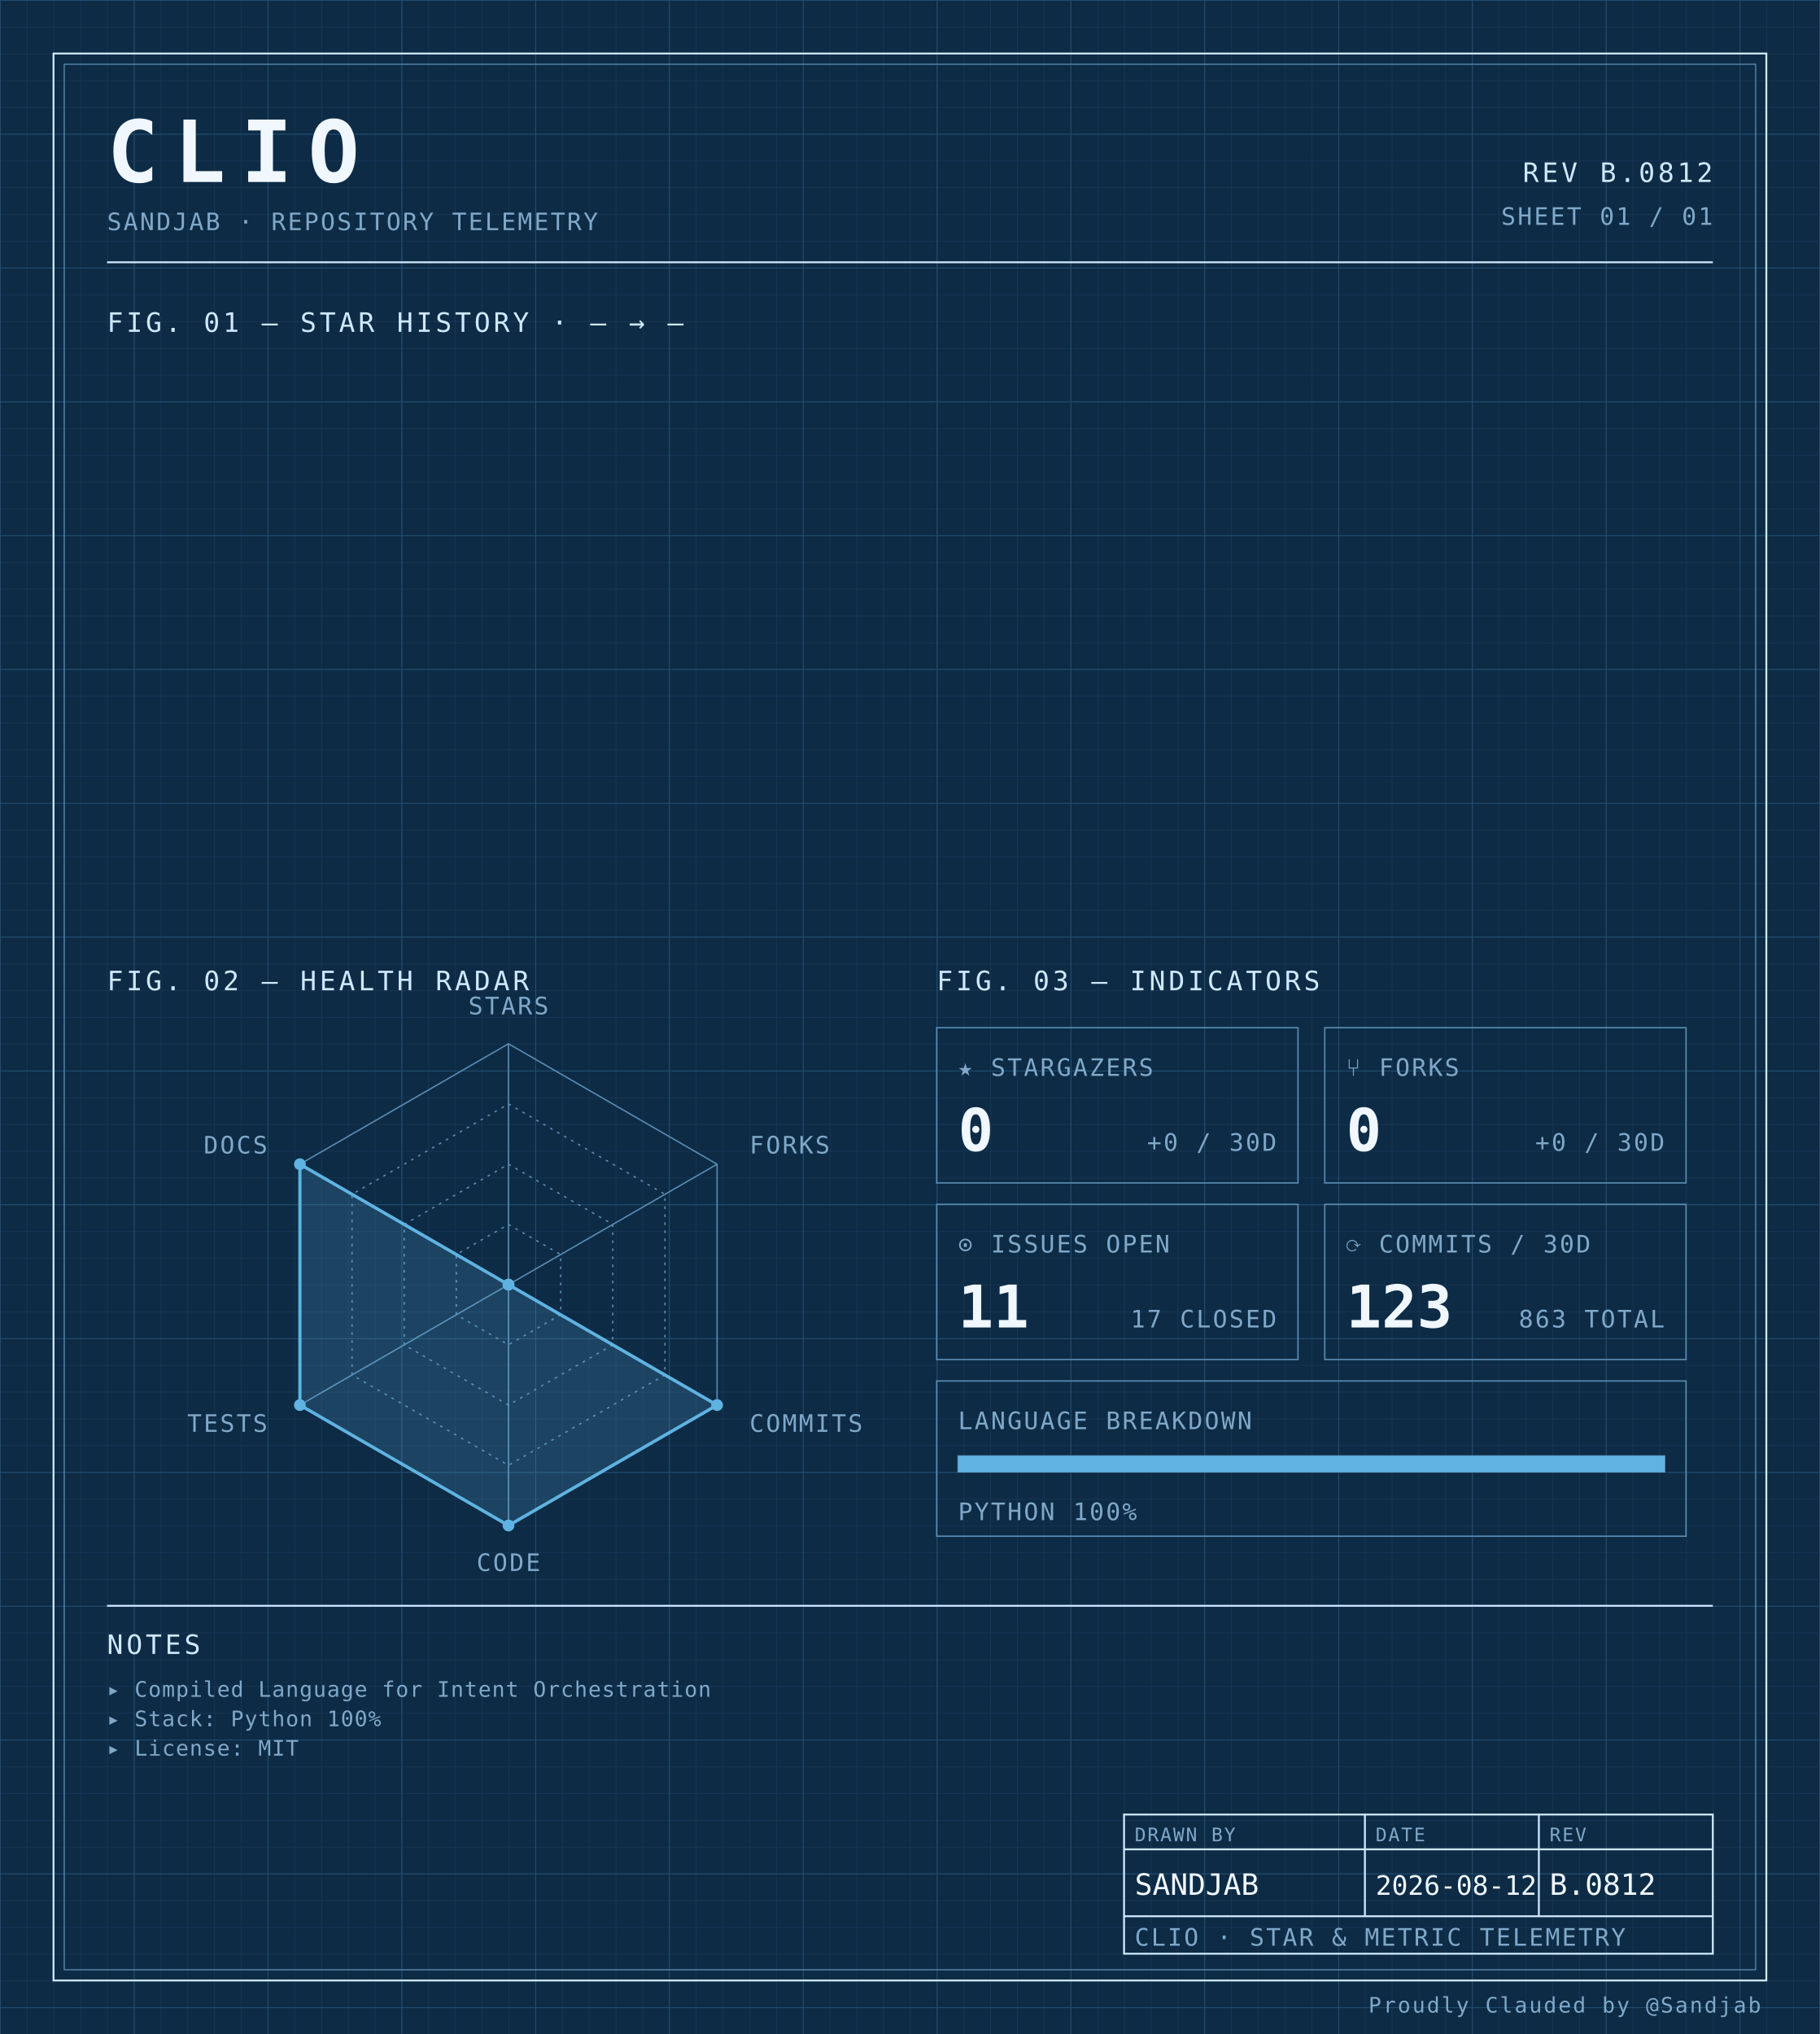
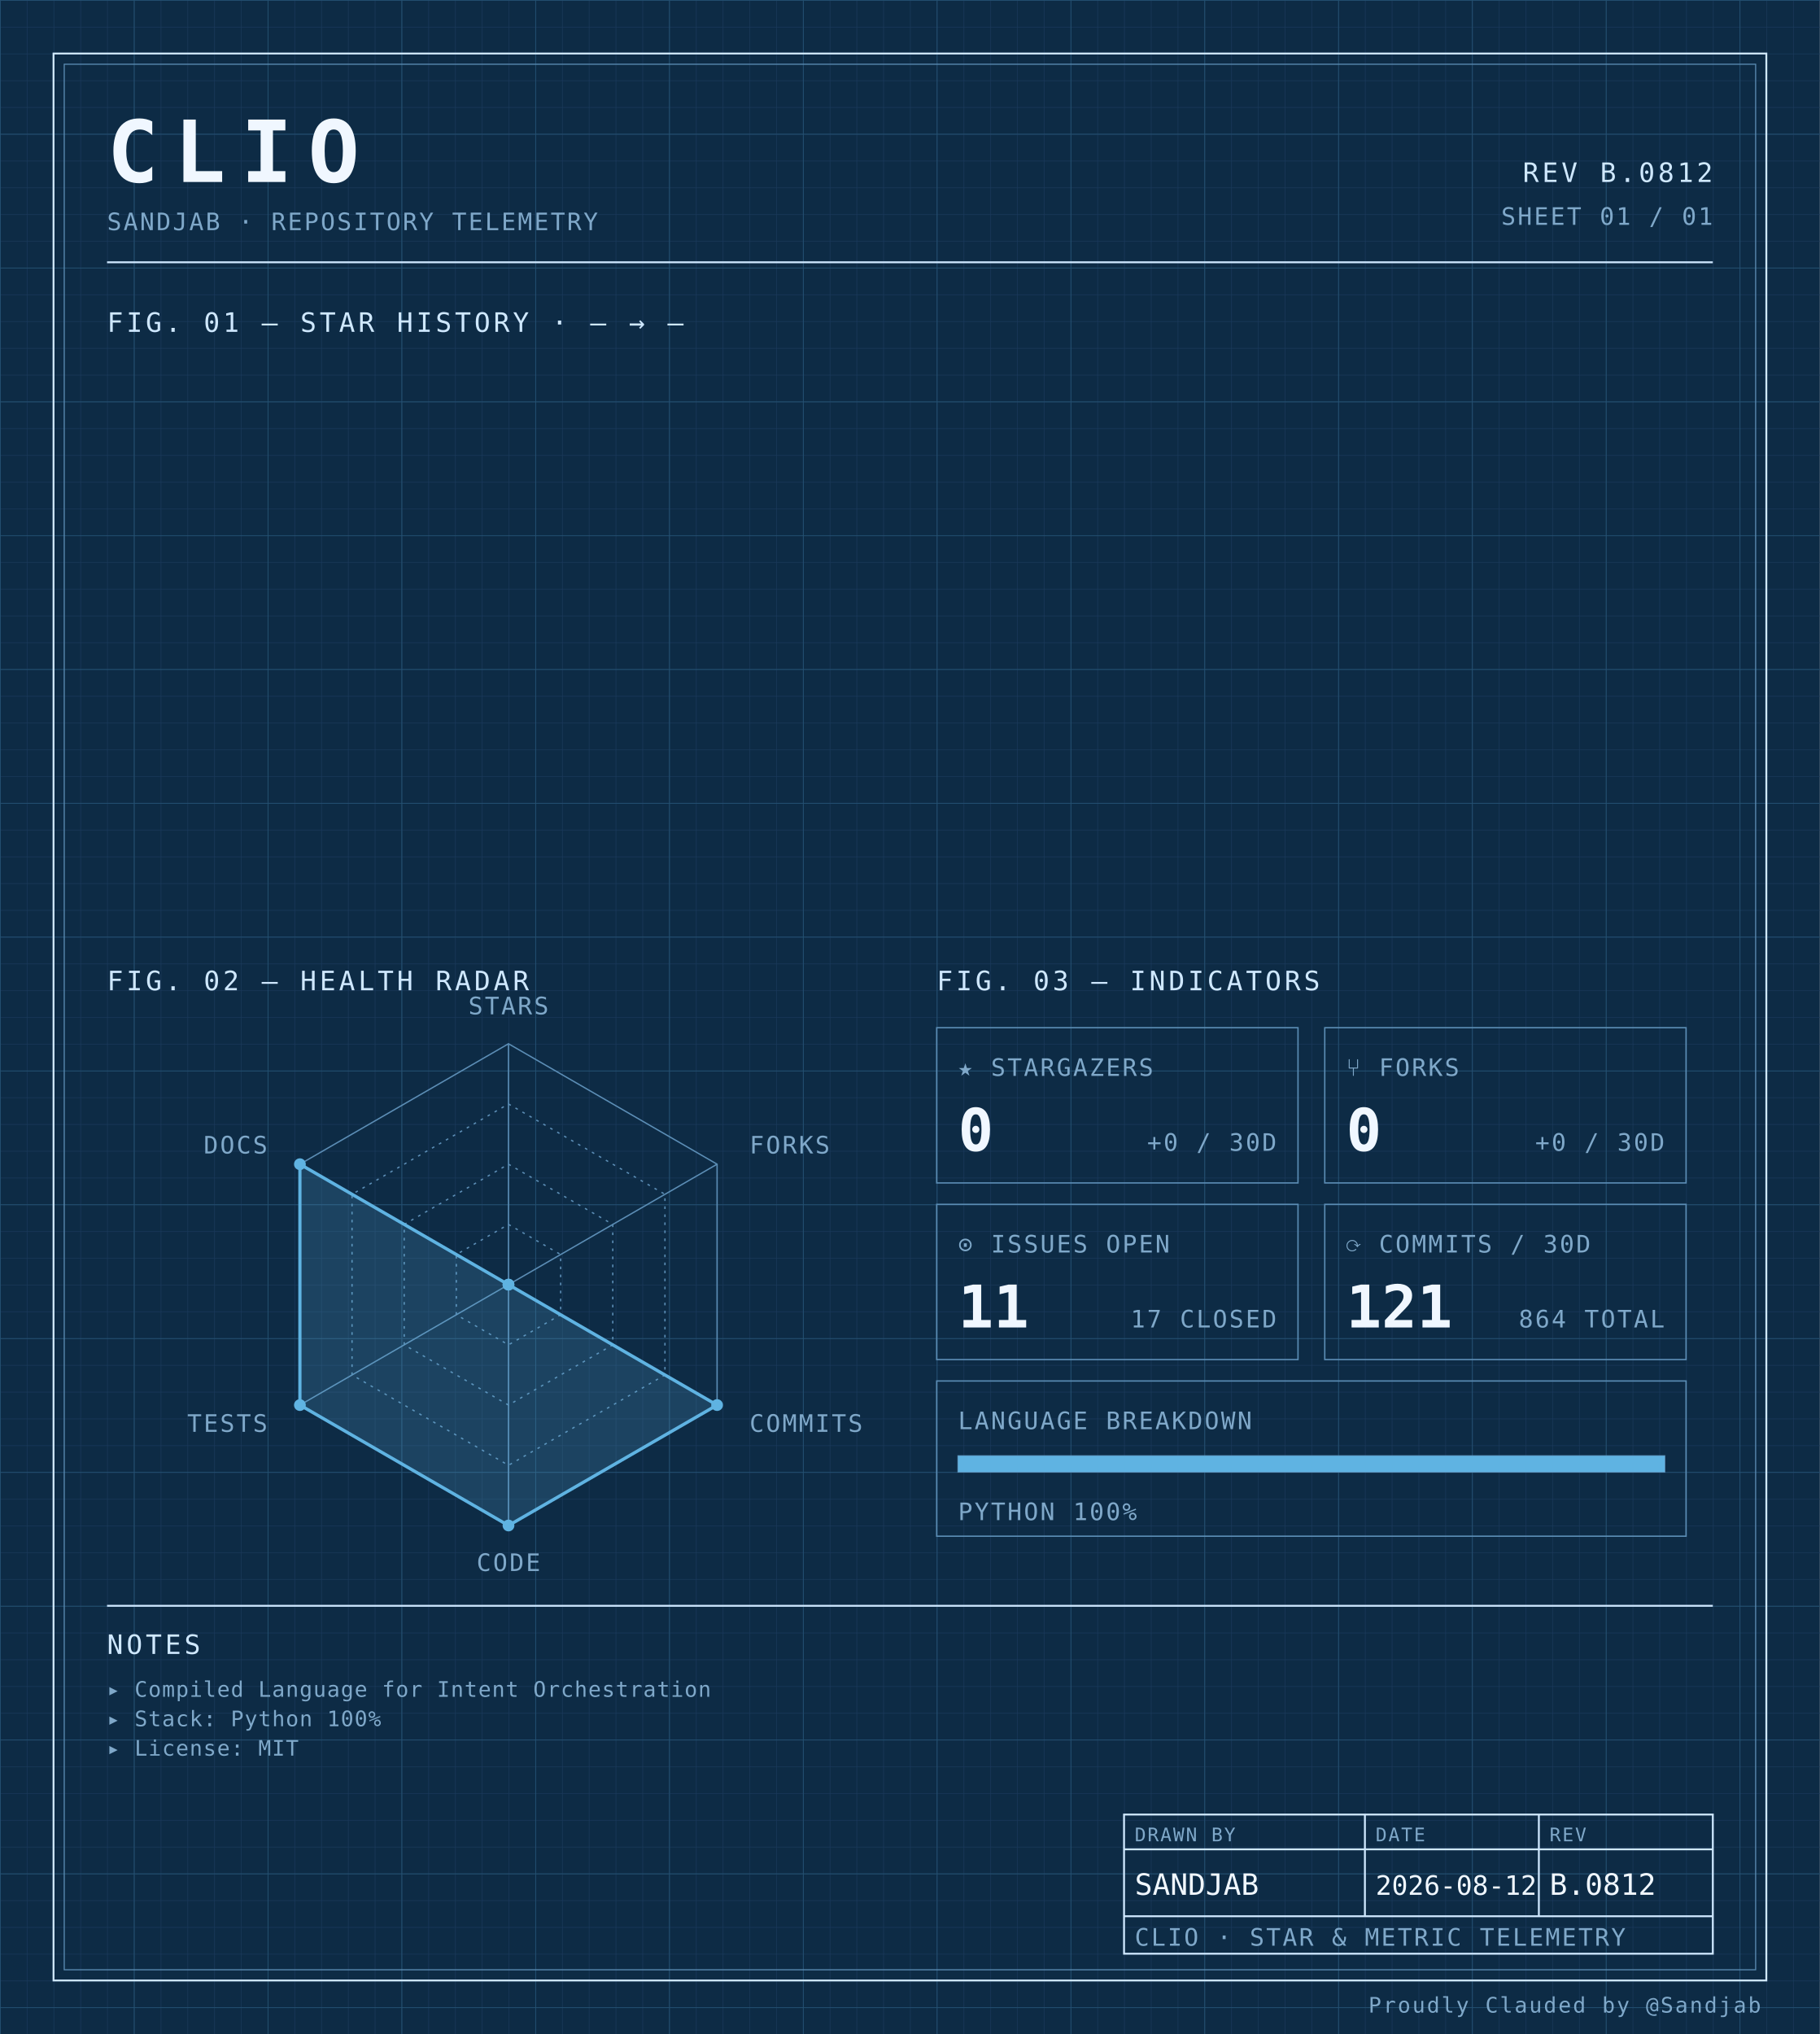
<svg xmlns="http://www.w3.org/2000/svg" width="100%" viewBox="0 0 680 760" role="img">
  <defs>
    <pattern id="grid-fine" width="10" height="10" patternUnits="userSpaceOnUse">
      <path d="M10 0H0V10" fill="none" stroke="#1a3a5c" stroke-width="0.4" />
    </pattern>
    <pattern id="grid-major" width="50" height="50" patternUnits="userSpaceOnUse">
      <path d="M50 0H0V50" fill="none" stroke="#245273" stroke-width="0.5" />
    </pattern>
  </defs>
  <rect x="0" y="0" width="680" height="760" fill="#0d2b45" />
  <rect x="0" y="0" width="680" height="760" fill="url(#grid-fine)" />
  <rect x="0" y="0" width="680" height="760" fill="url(#grid-major)" />
  <rect x="20" y="20" width="640" height="720" fill="none" stroke="#cfe8ff" stroke-width="0.7" />
  <rect x="24" y="24" width="632" height="712" fill="none" stroke="#5b8db5" stroke-width="0.4" />
  <text x="40" y="68" font-family="ui-monospace, 'SF Mono', 'JetBrains Mono', 'Cascadia Code', Consolas, monospace" font-size="32" font-weight="700" fill="#f0f7ff" text-anchor="start" letter-spacing="0.18em">CLIO</text>
  <text x="40" y="86" font-family="ui-monospace, 'SF Mono', 'JetBrains Mono', 'Cascadia Code', Consolas, monospace" font-size="9" font-weight="400" fill="#7fa8c9" text-anchor="start" letter-spacing="0.08em">SANDJAB · REPOSITORY TELEMETRY</text>
  <text x="640" y="68" font-family="ui-monospace, 'SF Mono', 'JetBrains Mono', 'Cascadia Code', Consolas, monospace" font-size="10" font-weight="400" fill="#cfe8ff" text-anchor="end" letter-spacing="0.12em">REV B.0812</text>
  <text x="640" y="84" font-family="ui-monospace, 'SF Mono', 'JetBrains Mono', 'Cascadia Code', Consolas, monospace" font-size="9" font-weight="400" fill="#7fa8c9" text-anchor="end" letter-spacing="0.08em">SHEET 01 / 01</text>
  <line x1="40" y1="98" x2="640" y2="98" stroke="#cfe8ff" stroke-width="0.7" />
  <text x="40" y="124" font-family="ui-monospace, 'SF Mono', 'JetBrains Mono', 'Cascadia Code', Consolas, monospace" font-size="10" font-weight="400" fill="#cfe8ff" text-anchor="start" letter-spacing="0.12em">FIG. 01 — STAR HISTORY · — → —</text>
  <text x="40" y="370" font-family="ui-monospace, 'SF Mono', 'JetBrains Mono', 'Cascadia Code', Consolas, monospace" font-size="10" font-weight="400" fill="#cfe8ff" text-anchor="start" letter-spacing="0.12em">FIG. 02 — HEALTH RADAR</text>
  <g transform="translate(190 480)">
    <polygon points="0.00,-90.00 77.94,-45.00 77.94,45.00 0.00,90.00 -77.94,45.00 -77.94,-45.00" fill="none" stroke="#5b8db5" stroke-width="0.5" />
    <polygon points="0.00,-67.50 58.46,-33.75 58.46,33.75 0.00,67.50 -58.46,33.75 -58.46,-33.75" fill="none" stroke="#5b8db5" stroke-width="0.5" stroke-dasharray="1,2" />
    <polygon points="0.00,-45.00 38.97,-22.50 38.97,22.50 0.00,45.00 -38.97,22.50 -38.97,-22.50" fill="none" stroke="#5b8db5" stroke-width="0.5" stroke-dasharray="1,2" />
    <polygon points="0.00,-22.50 19.49,-11.25 19.49,11.25 0.00,22.50 -19.49,11.25 -19.49,-11.25" fill="none" stroke="#5b8db5" stroke-width="0.5" stroke-dasharray="1,2" />
    <line x1="0" y1="0" x2="0.00" y2="-90.00" stroke="#5b8db5" stroke-width="0.5" />
    <line x1="0" y1="0" x2="77.94" y2="-45.00" stroke="#5b8db5" stroke-width="0.5" />
    <line x1="0" y1="0" x2="77.94" y2="45.00" stroke="#5b8db5" stroke-width="0.5" />
    <line x1="0" y1="0" x2="0.00" y2="90.00" stroke="#5b8db5" stroke-width="0.5" />
    <line x1="0" y1="0" x2="-77.94" y2="45.00" stroke="#5b8db5" stroke-width="0.5" />
    <line x1="0" y1="0" x2="-77.94" y2="-45.00" stroke="#5b8db5" stroke-width="0.5" />
    <polygon points="0.00,0.00 0.00,0.00 77.94,45.00 0.00,90.00 -77.94,45.00 -77.94,-45.00" fill="#5fb3e2" fill-opacity="0.18" stroke="#5fb3e2" stroke-width="1.2" />
    <circle cx="0.00" cy="0.00" r="2.2" fill="#5fb3e2" />
    <circle cx="0.00" cy="0.00" r="2.2" fill="#5fb3e2" />
    <circle cx="77.94" cy="45.00" r="2.2" fill="#5fb3e2" />
    <circle cx="0.00" cy="90.00" r="2.2" fill="#5fb3e2" />
    <circle cx="-77.94" cy="45.00" r="2.2" fill="#5fb3e2" />
    <circle cx="-77.94" cy="-45.00" r="2.2" fill="#5fb3e2" />
    <text x="6.3681633555662356e-15" y="-101" font-family="ui-monospace, 'SF Mono', 'JetBrains Mono', 'Cascadia Code', Consolas, monospace" font-size="9" font-weight="400" fill="#7fa8c9" text-anchor="middle" letter-spacing="0.08em">STARS</text>
    <text x="90.067" y="-49" font-family="ui-monospace, 'SF Mono', 'JetBrains Mono', 'Cascadia Code', Consolas, monospace" font-size="9" font-weight="400" fill="#7fa8c9" text-anchor="start" letter-spacing="0.08em">FORKS</text>
    <text x="90.067" y="55" font-family="ui-monospace, 'SF Mono', 'JetBrains Mono', 'Cascadia Code', Consolas, monospace" font-size="9" font-weight="400" fill="#7fa8c9" text-anchor="start" letter-spacing="0.08em">COMMITS</text>
    <text x="6.3681633555662356e-15" y="107" font-family="ui-monospace, 'SF Mono', 'JetBrains Mono', 'Cascadia Code', Consolas, monospace" font-size="9" font-weight="400" fill="#7fa8c9" text-anchor="middle" letter-spacing="0.08em">CODE</text>
    <text x="-90.067" y="55" font-family="ui-monospace, 'SF Mono', 'JetBrains Mono', 'Cascadia Code', Consolas, monospace" font-size="9" font-weight="400" fill="#7fa8c9" text-anchor="end" letter-spacing="0.08em">TESTS</text>
    <text x="-90.067" y="-49" font-family="ui-monospace, 'SF Mono', 'JetBrains Mono', 'Cascadia Code', Consolas, monospace" font-size="9" font-weight="400" fill="#7fa8c9" text-anchor="end" letter-spacing="0.08em">DOCS</text>
  </g>
  <text x="350" y="370" font-family="ui-monospace, 'SF Mono', 'JetBrains Mono', 'Cascadia Code', Consolas, monospace" font-size="10" font-weight="400" fill="#cfe8ff" text-anchor="start" letter-spacing="0.12em">FIG. 03 — INDICATORS</text>
  <rect x="350" y="384" width="135" height="58" fill="none" stroke="#5b8db5" stroke-width="0.5" />
  <text x="358" y="402" font-family="ui-monospace, 'SF Mono', 'JetBrains Mono', 'Cascadia Code', Consolas, monospace" font-size="9" font-weight="400" fill="#7fa8c9" text-anchor="start" letter-spacing="0.08em">★ STARGAZERS</text>
  <text x="358" y="430" font-family="ui-monospace, 'SF Mono', 'JetBrains Mono', 'Cascadia Code', Consolas, monospace" font-size="22" font-weight="700" fill="#f0f7ff" text-anchor="start" letter-spacing="normal">0</text>
  <text x="477" y="430" font-family="ui-monospace, 'SF Mono', 'JetBrains Mono', 'Cascadia Code', Consolas, monospace" font-size="9" font-weight="400" fill="#7fa8c9" text-anchor="end" letter-spacing="0.08em">+0 / 30D</text>
  <rect x="495" y="384" width="135" height="58" fill="none" stroke="#5b8db5" stroke-width="0.5" />
  <text x="503" y="402" font-family="ui-monospace, 'SF Mono', 'JetBrains Mono', 'Cascadia Code', Consolas, monospace" font-size="9" font-weight="400" fill="#7fa8c9" text-anchor="start" letter-spacing="0.08em">⑂ FORKS</text>
  <text x="503" y="430" font-family="ui-monospace, 'SF Mono', 'JetBrains Mono', 'Cascadia Code', Consolas, monospace" font-size="22" font-weight="700" fill="#f0f7ff" text-anchor="start" letter-spacing="normal">0</text>
  <text x="622" y="430" font-family="ui-monospace, 'SF Mono', 'JetBrains Mono', 'Cascadia Code', Consolas, monospace" font-size="9" font-weight="400" fill="#7fa8c9" text-anchor="end" letter-spacing="0.08em">+0 / 30D</text>
  <rect x="350" y="450" width="135" height="58" fill="none" stroke="#5b8db5" stroke-width="0.5" />
  <text x="358" y="468" font-family="ui-monospace, 'SF Mono', 'JetBrains Mono', 'Cascadia Code', Consolas, monospace" font-size="9" font-weight="400" fill="#7fa8c9" text-anchor="start" letter-spacing="0.08em">⊙ ISSUES OPEN</text>
  <text x="358" y="496" font-family="ui-monospace, 'SF Mono', 'JetBrains Mono', 'Cascadia Code', Consolas, monospace" font-size="22" font-weight="700" fill="#f0f7ff" text-anchor="start" letter-spacing="normal">11</text>
  <text x="477" y="496" font-family="ui-monospace, 'SF Mono', 'JetBrains Mono', 'Cascadia Code', Consolas, monospace" font-size="9" font-weight="400" fill="#7fa8c9" text-anchor="end" letter-spacing="0.08em">17 CLOSED</text>
  <rect x="495" y="450" width="135" height="58" fill="none" stroke="#5b8db5" stroke-width="0.5" />
  <text x="503" y="468" font-family="ui-monospace, 'SF Mono', 'JetBrains Mono', 'Cascadia Code', Consolas, monospace" font-size="9" font-weight="400" fill="#7fa8c9" text-anchor="start" letter-spacing="0.08em">⟳ COMMITS / 30D</text>
-   <text x="503" y="496" font-family="ui-monospace, 'SF Mono', 'JetBrains Mono', 'Cascadia Code', Consolas, monospace" font-size="22" font-weight="700" fill="#f0f7ff" text-anchor="start" letter-spacing="normal">123</text>
-   <text x="622" y="496" font-family="ui-monospace, 'SF Mono', 'JetBrains Mono', 'Cascadia Code', Consolas, monospace" font-size="9" font-weight="400" fill="#7fa8c9" text-anchor="end" letter-spacing="0.08em">863 TOTAL</text>
+   <text x="503" y="496" font-family="ui-monospace, 'SF Mono', 'JetBrains Mono', 'Cascadia Code', Consolas, monospace" font-size="22" font-weight="700" fill="#f0f7ff" text-anchor="start" letter-spacing="normal">121</text>
+   <text x="622" y="496" font-family="ui-monospace, 'SF Mono', 'JetBrains Mono', 'Cascadia Code', Consolas, monospace" font-size="9" font-weight="400" fill="#7fa8c9" text-anchor="end" letter-spacing="0.08em">864 TOTAL</text>
  <rect x="350" y="516" width="280" height="58" fill="none" stroke="#5b8db5" stroke-width="0.5" />
  <text x="358" y="534" font-family="ui-monospace, 'SF Mono', 'JetBrains Mono', 'Cascadia Code', Consolas, monospace" font-size="9" font-weight="400" fill="#7fa8c9" text-anchor="start" letter-spacing="0.08em">LANGUAGE BREAKDOWN</text>
  <rect x="358" y="544" width="264" height="6" fill="none" stroke="#5b8db5" stroke-width="0.5" />
  <rect x="358" y="544" width="264.00" height="6" fill="#5fb3e2" />
  <text x="358" y="568" font-family="ui-monospace, 'SF Mono', 'JetBrains Mono', 'Cascadia Code', Consolas, monospace" font-size="9" font-weight="400" fill="#7fa8c9" text-anchor="start" letter-spacing="0.08em">PYTHON 100%</text>
  <line x1="40" y1="600" x2="640" y2="600" stroke="#cfe8ff" stroke-width="0.7" />
  <text x="40" y="618" font-family="ui-monospace, 'SF Mono', 'JetBrains Mono', 'Cascadia Code', Consolas, monospace" font-size="10" font-weight="400" fill="#cfe8ff" text-anchor="start" letter-spacing="0.12em">NOTES</text>
  <text x="40" y="634" font-family="ui-monospace, 'SF Mono', 'JetBrains Mono', 'Cascadia Code', Consolas, monospace" font-size="8" font-weight="400" fill="#7fa8c9" text-anchor="start" letter-spacing="0.04em">▸ Compiled Language for Intent Orchestration</text>
  <text x="40" y="645" font-family="ui-monospace, 'SF Mono', 'JetBrains Mono', 'Cascadia Code', Consolas, monospace" font-size="8" font-weight="400" fill="#7fa8c9" text-anchor="start" letter-spacing="0.04em">▸ Stack: Python 100%</text>
  <text x="40" y="656" font-family="ui-monospace, 'SF Mono', 'JetBrains Mono', 'Cascadia Code', Consolas, monospace" font-size="8" font-weight="400" fill="#7fa8c9" text-anchor="start" letter-spacing="0.04em">▸ License: MIT</text>
  <rect x="420" y="678" width="220" height="52" fill="none" stroke="#cfe8ff" stroke-width="0.7" />
  <line x1="420" y1="691" x2="640" y2="691" stroke="#cfe8ff" stroke-width="0.7" />
  <line x1="420" y1="716" x2="640" y2="716" stroke="#cfe8ff" stroke-width="0.7" />
  <line x1="510" y1="678" x2="510" y2="716" stroke="#cfe8ff" stroke-width="0.7" />
  <line x1="575" y1="678" x2="575" y2="716" stroke="#cfe8ff" stroke-width="0.7" />
  <text x="424" y="688" font-family="ui-monospace, 'SF Mono', 'JetBrains Mono', 'Cascadia Code', Consolas, monospace" font-size="7" font-weight="400" fill="#7fa8c9" text-anchor="start" letter-spacing="0.08em">DRAWN BY</text>
  <text x="514" y="688" font-family="ui-monospace, 'SF Mono', 'JetBrains Mono', 'Cascadia Code', Consolas, monospace" font-size="7" font-weight="400" fill="#7fa8c9" text-anchor="start" letter-spacing="0.08em">DATE</text>
  <text x="579" y="688" font-family="ui-monospace, 'SF Mono', 'JetBrains Mono', 'Cascadia Code', Consolas, monospace" font-size="7" font-weight="400" fill="#7fa8c9" text-anchor="start" letter-spacing="0.08em">REV</text>
  <text x="424" y="708" font-family="ui-monospace, 'SF Mono', 'JetBrains Mono', 'Cascadia Code', Consolas, monospace" font-size="11" font-weight="400" fill="#f0f7ff" text-anchor="start" letter-spacing="normal">SANDJAB</text>
  <text x="514" y="708" font-family="ui-monospace, 'SF Mono', 'JetBrains Mono', 'Cascadia Code', Consolas, monospace" font-size="10" font-weight="400" fill="#f0f7ff" text-anchor="start" letter-spacing="normal">2026-08-12</text>
  <text x="579" y="708" font-family="ui-monospace, 'SF Mono', 'JetBrains Mono', 'Cascadia Code', Consolas, monospace" font-size="11" font-weight="400" fill="#f0f7ff" text-anchor="start" letter-spacing="normal">B.0812</text>
  <text x="424" y="727" font-family="ui-monospace, 'SF Mono', 'JetBrains Mono', 'Cascadia Code', Consolas, monospace" font-size="9" font-weight="400" fill="#7fa8c9" text-anchor="start" letter-spacing="0.08em">CLIO · STAR &amp; METRIC TELEMETRY</text>
  <text x="658" y="752" font-family="ui-monospace, 'SF Mono', 'JetBrains Mono', 'Cascadia Code', Consolas, monospace" font-size="8" font-weight="400" fill="#7fa8c9" text-anchor="end" letter-spacing="0.08em">Proudly Clauded by @Sandjab</text>
</svg>
